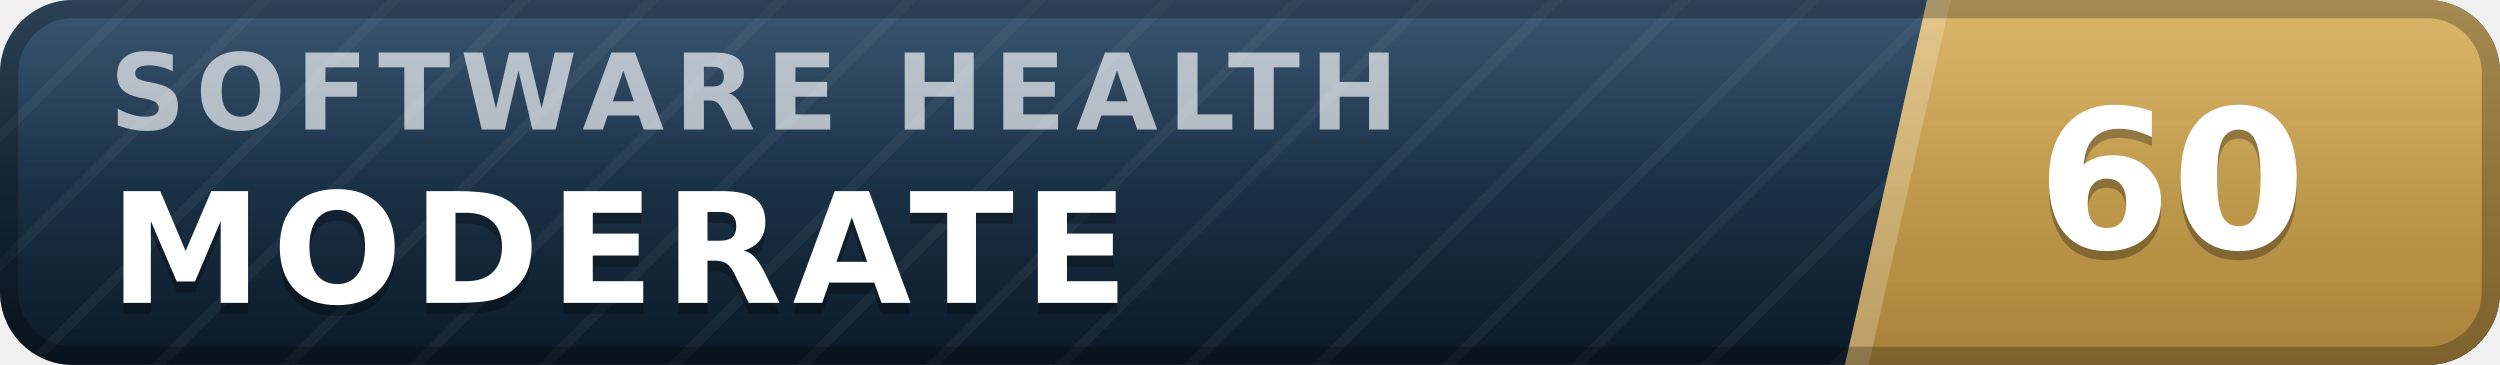
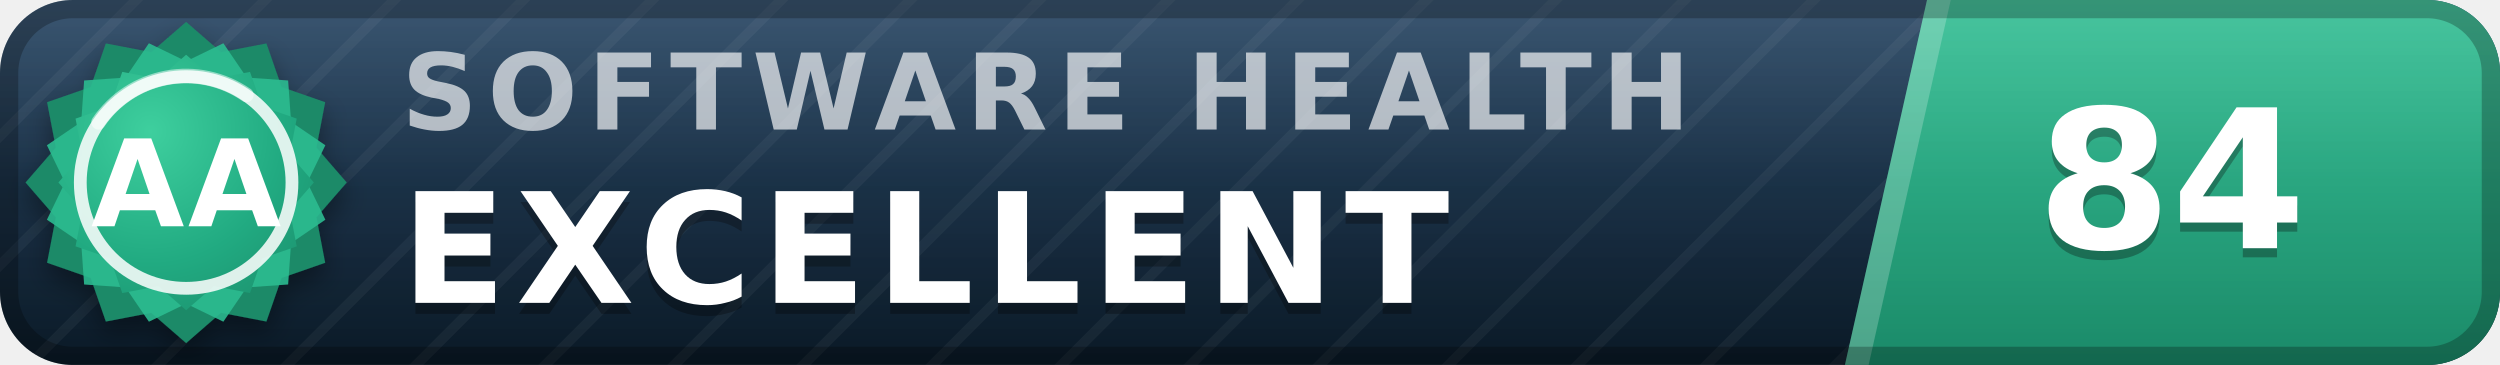
- <svg xmlns="http://www.w3.org/2000/svg" width="137" height="20" viewBox="0 0 137 20" role="img" aria-label="inspect.software software health index 60 of 100, moderate" font-family="Verdana,DejaVu Sans,Geneva,sans-serif">
+ <svg xmlns="http://www.w3.org/2000/svg" width="137" height="20" viewBox="0 0 137 20" role="img" aria-label="inspect.software software health index 84 of 100, excellent (grade AA)" font-family="Verdana,DejaVu Sans,Geneva,sans-serif">
  <defs>
    <linearGradient id="plate" x1="0" y1="0" x2="0" y2="1">
      <stop offset="0" stop-color="#1d3d5c" />
      <stop offset="1" stop-color="#0a1926" />
    </linearGradient>
    <linearGradient id="endplate" x1="0" y1="0" x2="0" y2="1">
-       <stop offset="0" stop-color="#d5ac55" />
-       <stop offset="1" stop-color="#a8823a" />
+       <stop offset="0" stop-color="#2cbc90" />
+       <stop offset="1" stop-color="#1a8a68" />
    </linearGradient>
    <linearGradient id="gloss" x1="0" y1="0" x2="0" y2="1">
      <stop offset="0" stop-color="#fff" stop-opacity=".13" />
      <stop offset=".5" stop-color="#fff" stop-opacity=".03" />
      <stop offset="1" stop-color="#fff" stop-opacity="0" />
    </linearGradient>
    <pattern id="guilloche" width="5" height="5" patternUnits="userSpaceOnUse" patternTransform="rotate(45)">
      <line x1="0" y1="0" x2="0" y2="5" stroke="#fff" stroke-opacity=".045" stroke-width="1.1" />
    </pattern>
    <clipPath id="rounded">
      <rect width="137" height="20" rx="4" />
    </clipPath>
+     <radialGradient id="sealFace" cx=".36" cy=".3" r=".95">
+       <stop offset="0" stop-color="#3ecf9e" />
+       <stop offset=".55" stop-color="#21aa81" />
+       <stop offset="1" stop-color="#1a8a68" />
+     </radialGradient>
+     <filter id="sealShadow" x="-40%" y="-40%" width="180%" height="180%">
+       <feDropShadow dx="0" dy="0.7" stdDeviation="0.7" flood-color="#000" flood-opacity="0.38" />
+     </filter>
  </defs>
  <g clip-path="url(#rounded)">
    <rect width="137" height="20" fill="url(#plate)" />
    <rect width="137" height="20" fill="url(#guilloche)" />
    <polygon points="105.6,0 137,0 137,20 101.1,20" fill="url(#endplate)" />
    <polygon points="105.6,0 106.9,0 102.4,20 101.1,20" fill="#fff" fill-opacity=".22" />
-     <text x="6.0" y="7.1" font-size="5.8" letter-spacing="0.55" fill="#fff" fill-opacity=".66" font-weight="bold" textLength="76.3" lengthAdjust="spacing">SOFTWARE HEALTH</text>
-     <text x="6.0" y="17.2" font-size="8.4" fill="#000" fill-opacity=".3" font-weight="bold" letter-spacing="0.55" textLength="59.5" lengthAdjust="spacing">MODERATE</text>
-     <text x="6.0" y="16.6" font-size="8.4" fill="#fff" font-weight="bold" letter-spacing="0.55" textLength="59.5" lengthAdjust="spacing">MODERATE</text>
-     <text x="119.0" y="14.1" font-size="10.6" fill="#000" fill-opacity=".3" font-weight="bold" text-anchor="middle">60</text>
-     <text x="119.0" y="13.6" font-size="10.6" fill="#fff" font-weight="bold" text-anchor="middle">60</text>
+     <text x="22.0" y="7.1" font-size="5.8" letter-spacing="0.55" fill="#fff" fill-opacity=".66" font-weight="bold" textLength="76.3" lengthAdjust="spacing">SOFTWARE HEALTH</text>
+     <text x="22.0" y="17.2" font-size="8.4" fill="#000" fill-opacity=".3" font-weight="bold" letter-spacing="0.55" textLength="65.1" lengthAdjust="spacing">EXCELLENT</text>
+     <text x="22.0" y="16.6" font-size="8.4" fill="#fff" font-weight="bold" letter-spacing="0.55" textLength="65.1" lengthAdjust="spacing">EXCELLENT</text>
+     <text x="119.0" y="14.1" font-size="10.6" fill="#000" fill-opacity=".3" font-weight="bold" text-anchor="middle">84</text>
+     <text x="119.0" y="13.6" font-size="10.6" fill="#fff" font-weight="bold" text-anchor="middle">84</text>
    <rect width="137" height="20" fill="url(#gloss)" />
  </g>
  <rect x=".5" y=".5" width="136" height="19" rx="3.5" fill="none" stroke="#000" stroke-opacity=".25" />
+   <g filter="url(#sealShadow)">
+     <path d="M10.20 1.20 L12.11 2.86 L14.60 2.38 L15.43 4.77 L17.82 5.60 L17.34 8.09 L19.00 10.00 L17.34 11.91 L17.82 14.40 L15.43 15.23 L14.60 17.62 L12.11 17.14 L10.20 18.80 L8.29 17.14 L5.80 17.62 L4.97 15.23 L2.58 14.40 L3.06 11.91 L1.40 10.00 L3.06 8.09 L2.58 5.60 L4.97 4.77 L5.80 2.38 L8.29 2.86 L10.20 1.20 Z" fill="#1a8a68" />
+   </g>
+   <path d="M12.24 2.37 L13.52 4.25 L15.79 4.41 L15.95 6.68 L17.83 7.96 L16.84 10.00 L17.83 12.04 L15.95 13.32 L15.79 15.59 L13.52 15.75 L12.24 17.63 L10.20 16.64 L8.16 17.63 L6.88 15.75 L4.61 15.59 L4.45 13.32 L2.57 12.04 L3.56 10.00 L2.57 7.96 L4.45 6.68 L4.61 4.41 L6.88 4.25 L8.16 2.37 L10.20 3.36 L12.24 2.37 Z" fill="#2cbc90" fill-opacity=".9" />
+   <path d="M10.20 3.00 L11.72 4.32 L13.70 3.94 L14.36 5.84 L16.26 6.50 L15.88 8.48 L17.20 10.00 L15.88 11.52 L16.26 13.50 L14.36 14.16 L13.70 16.06 L11.72 15.68 L10.20 17.00 L8.68 15.68 L6.70 16.06 L6.04 14.16 L4.14 13.50 L4.52 11.52 L3.20 10.00 L4.52 8.48 L4.14 6.50 L6.04 5.84 L6.70 3.94 L8.68 4.32 L10.20 3.00 Z" fill="url(#sealFace)" />
+   <circle cx="10.2" cy="10.0" r="5.8" fill="none" stroke="#fff" stroke-opacity=".85" stroke-width=".7" />
+   <path d="M5.4 6.7 A5.8 5.8 0 0 1 13.5 5.2" stroke="#fff" stroke-opacity=".5" stroke-width=".8" fill="none" stroke-linecap="round" />
+   <text x="10.2" y="12.4" font-size="6.6" fill="#fff" font-weight="bold" text-anchor="middle" letter-spacing=".2">AA</text>
</svg>
